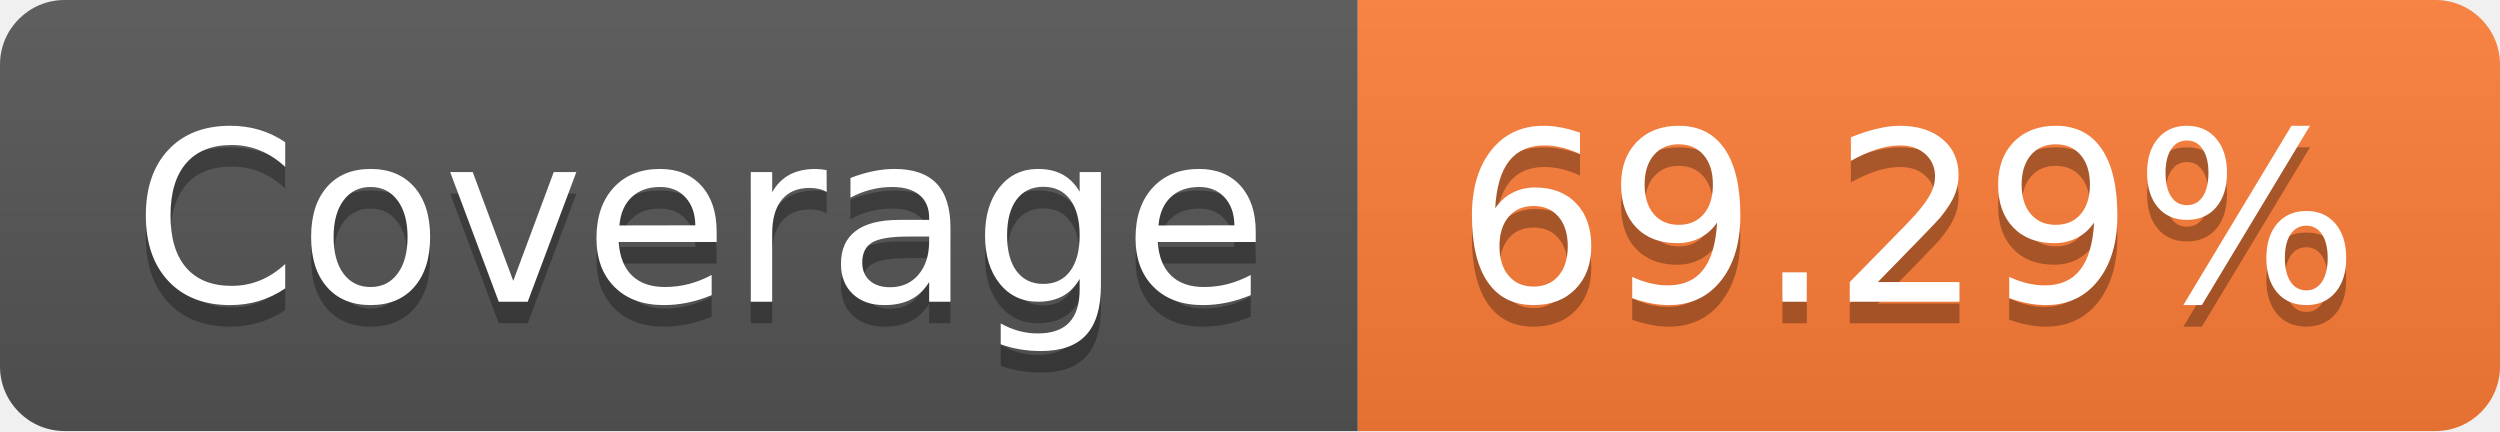
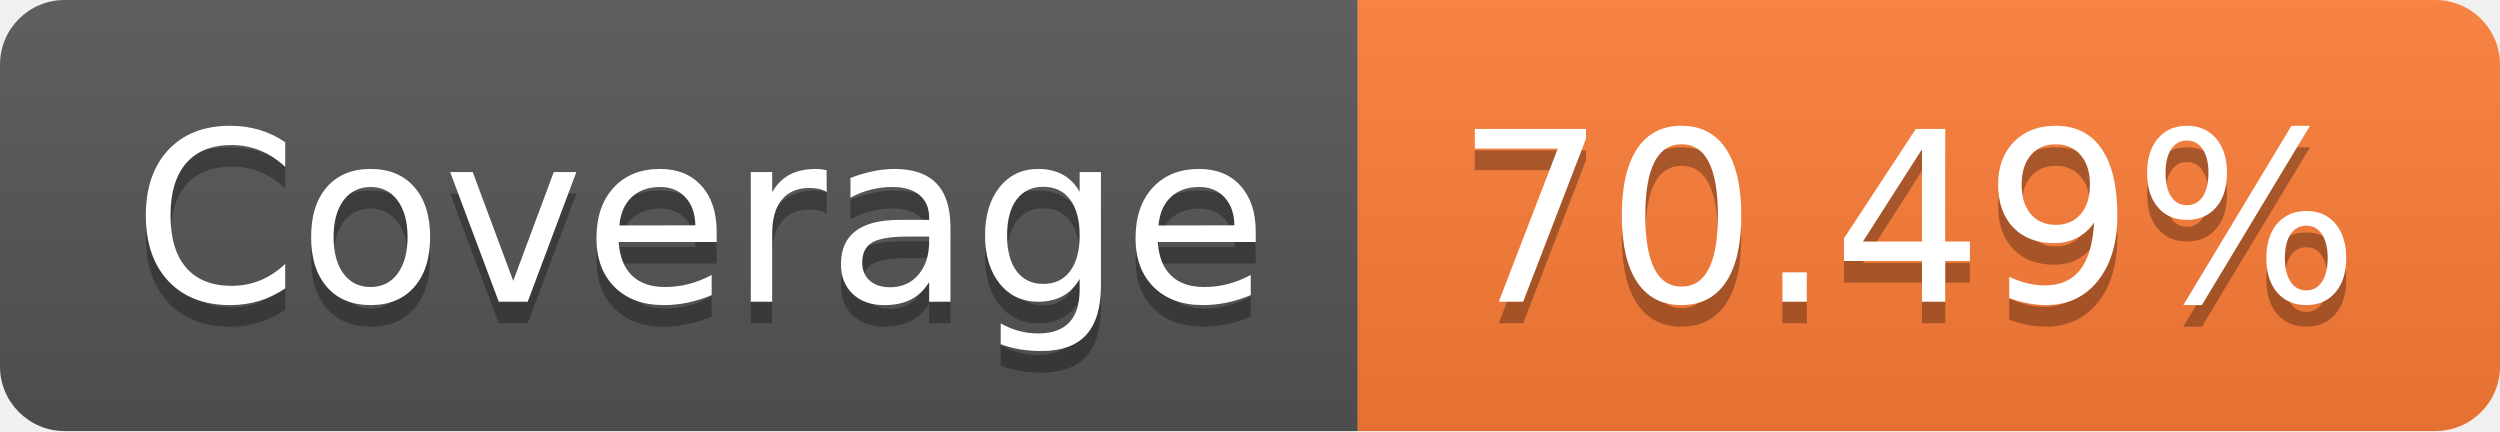
- <svg xmlns="http://www.w3.org/2000/svg" width="116" height="20" role="img" aria-label="Coverage: 69.29%">
+ <svg xmlns="http://www.w3.org/2000/svg" width="116" height="20" role="img" aria-label="Coverage: 70.49%">
  <linearGradient id="s" x2="0" y2="100%">
    <stop offset="0" stop-color="#bbb" stop-opacity=".1" />
    <stop offset="1" stop-opacity=".1" />
  </linearGradient>
  <clipPath id="r">
    <rect width="116" height="20" rx="3" fill="#fff" />
  </clipPath>
  <g clip-path="url(#r)">
    <rect width="63" height="20" fill="#555" />
    <rect x="63" width="53" height="20" fill="#fe7d37" />
    <rect width="116" height="20" fill="url(#s)" />
  </g>
  <g fill="#fff" text-anchor="middle" font-family="Verdana,Geneva,DejaVu Sans,sans-serif" text-rendering="geometricPrecision" font-size="110">
    <text aria-hidden="true" x="325" y="150" fill="#010101" fill-opacity=".3" transform="scale(.1)" textLength="530">Coverage</text>
    <text x="325" y="140" transform="scale(.1)" fill="#fff" textLength="530">Coverage</text>
-     <text aria-hidden="true" x="885" y="150" fill="#010101" fill-opacity=".3" transform="scale(.1)" textLength="430">69.29%</text>
-     <text x="885" y="140" transform="scale(.1)" fill="#fff" textLength="430">69.29%</text>
+     <text aria-hidden="true" x="885" y="150" fill="#010101" fill-opacity=".3" transform="scale(.1)" textLength="430">70.49%</text>
+     <text x="885" y="140" transform="scale(.1)" fill="#fff" textLength="430">70.49%</text>
  </g>
</svg>
